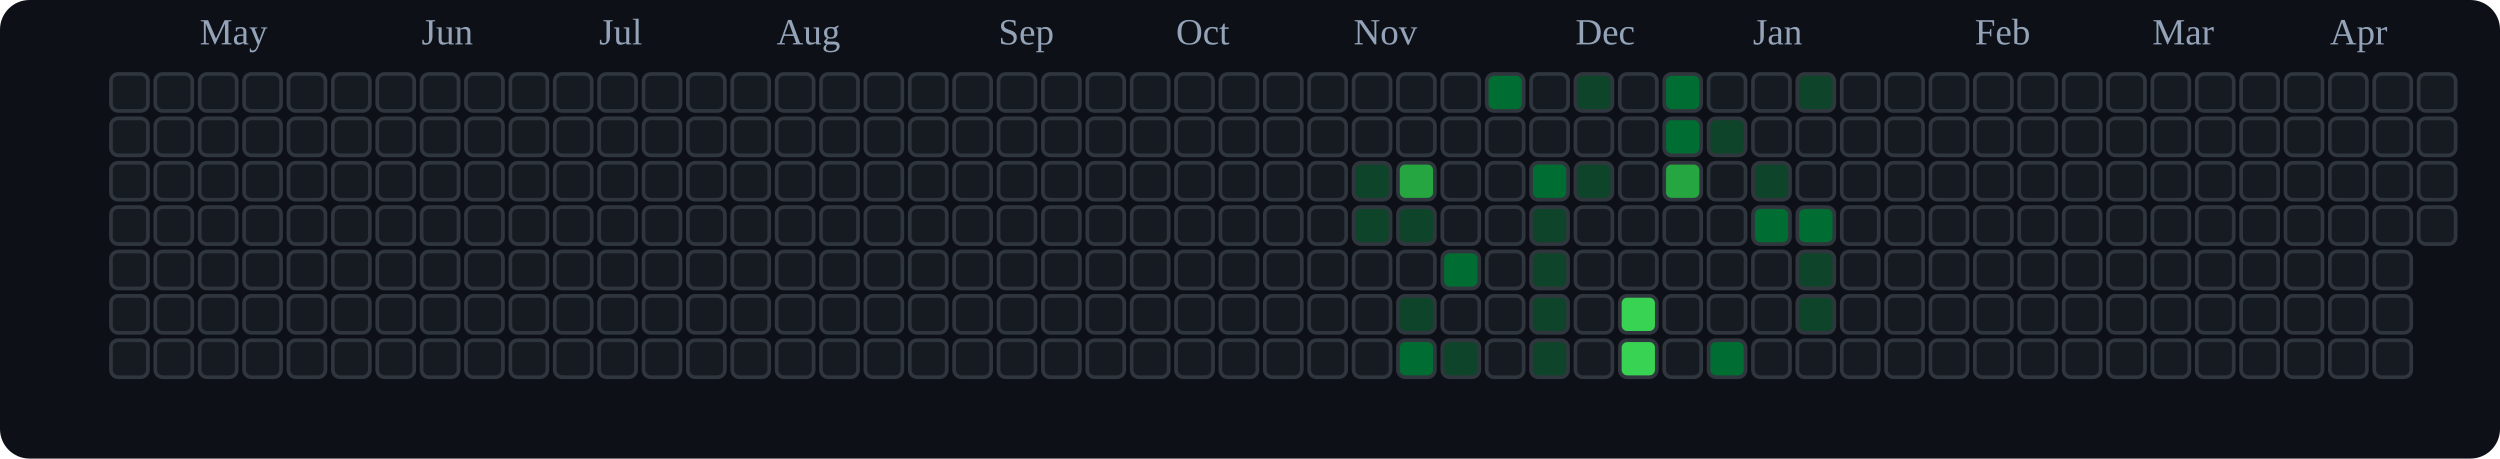
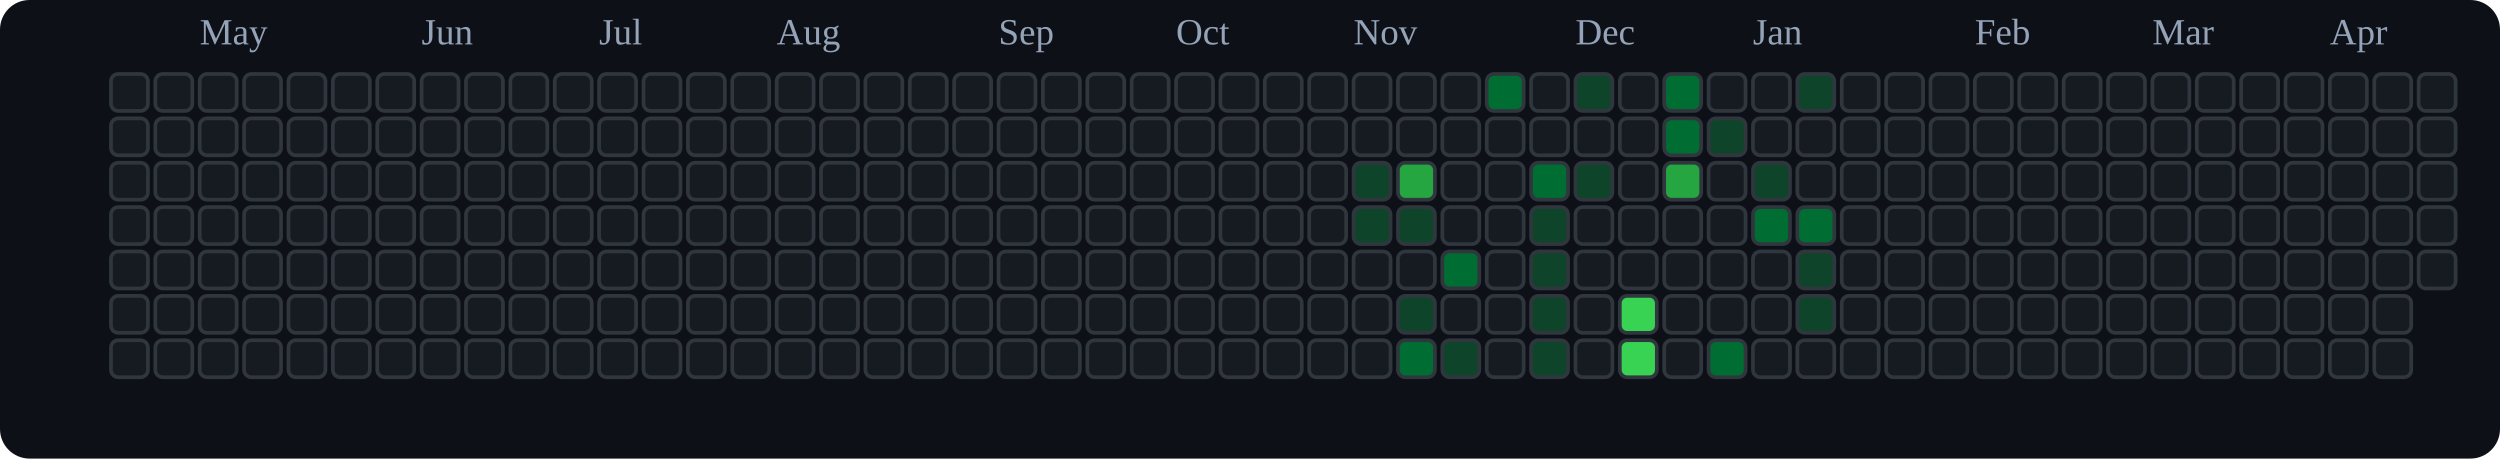
<svg xmlns="http://www.w3.org/2000/svg" viewBox="0 0 676 124" role="img" aria-label="tranhohoangvu Contributions (Dark)">
  <rect x="0" y="0" width="676" height="124" fill="#0d1117" rx="8" ry="8" />
  <text x="54" y="12" font-size="10" fill="#94a3b8">May</text>
  <text x="114" y="12" font-size="10" fill="#94a3b8">Jun</text>
  <text x="162" y="12" font-size="10" fill="#94a3b8">Jul</text>
  <text x="210" y="12" font-size="10" fill="#94a3b8">Aug</text>
  <text x="270" y="12" font-size="10" fill="#94a3b8">Sep</text>
  <text x="318" y="12" font-size="10" fill="#94a3b8">Oct</text>
  <text x="366" y="12" font-size="10" fill="#94a3b8">Nov</text>
  <text x="426" y="12" font-size="10" fill="#94a3b8">Dec</text>
  <text x="474" y="12" font-size="10" fill="#94a3b8">Jan</text>
  <text x="534" y="12" font-size="10" fill="#94a3b8">Feb</text>
  <text x="582" y="12" font-size="10" fill="#94a3b8">Mar</text>
  <text x="630" y="12" font-size="10" fill="#94a3b8">Apr</text>
  <rect x="30" y="20" width="10" height="10" rx="2" ry="2" fill="#161b22" stroke="#30363d" stroke-width="1" />
  <rect x="30" y="32" width="10" height="10" rx="2" ry="2" fill="#161b22" stroke="#30363d" stroke-width="1" />
  <rect x="30" y="44" width="10" height="10" rx="2" ry="2" fill="#161b22" stroke="#30363d" stroke-width="1" />
  <rect x="30" y="56" width="10" height="10" rx="2" ry="2" fill="#161b22" stroke="#30363d" stroke-width="1" />
  <rect x="30" y="68" width="10" height="10" rx="2" ry="2" fill="#161b22" stroke="#30363d" stroke-width="1" />
  <rect x="30" y="80" width="10" height="10" rx="2" ry="2" fill="#161b22" stroke="#30363d" stroke-width="1" />
  <rect x="30" y="92" width="10" height="10" rx="2" ry="2" fill="#161b22" stroke="#30363d" stroke-width="1" />
  <rect x="42" y="20" width="10" height="10" rx="2" ry="2" fill="#161b22" stroke="#30363d" stroke-width="1" />
  <rect x="42" y="32" width="10" height="10" rx="2" ry="2" fill="#161b22" stroke="#30363d" stroke-width="1" />
  <rect x="42" y="44" width="10" height="10" rx="2" ry="2" fill="#161b22" stroke="#30363d" stroke-width="1" />
  <rect x="42" y="56" width="10" height="10" rx="2" ry="2" fill="#161b22" stroke="#30363d" stroke-width="1" />
  <rect x="42" y="68" width="10" height="10" rx="2" ry="2" fill="#161b22" stroke="#30363d" stroke-width="1" />
  <rect x="42" y="80" width="10" height="10" rx="2" ry="2" fill="#161b22" stroke="#30363d" stroke-width="1" />
  <rect x="42" y="92" width="10" height="10" rx="2" ry="2" fill="#161b22" stroke="#30363d" stroke-width="1" />
  <rect x="54" y="20" width="10" height="10" rx="2" ry="2" fill="#161b22" stroke="#30363d" stroke-width="1" />
  <rect x="54" y="32" width="10" height="10" rx="2" ry="2" fill="#161b22" stroke="#30363d" stroke-width="1" />
  <rect x="54" y="44" width="10" height="10" rx="2" ry="2" fill="#161b22" stroke="#30363d" stroke-width="1" />
  <rect x="54" y="56" width="10" height="10" rx="2" ry="2" fill="#161b22" stroke="#30363d" stroke-width="1" />
  <rect x="54" y="68" width="10" height="10" rx="2" ry="2" fill="#161b22" stroke="#30363d" stroke-width="1" />
  <rect x="54" y="80" width="10" height="10" rx="2" ry="2" fill="#161b22" stroke="#30363d" stroke-width="1" />
  <rect x="54" y="92" width="10" height="10" rx="2" ry="2" fill="#161b22" stroke="#30363d" stroke-width="1" />
  <rect x="66" y="20" width="10" height="10" rx="2" ry="2" fill="#161b22" stroke="#30363d" stroke-width="1" />
  <rect x="66" y="32" width="10" height="10" rx="2" ry="2" fill="#161b22" stroke="#30363d" stroke-width="1" />
  <rect x="66" y="44" width="10" height="10" rx="2" ry="2" fill="#161b22" stroke="#30363d" stroke-width="1" />
  <rect x="66" y="56" width="10" height="10" rx="2" ry="2" fill="#161b22" stroke="#30363d" stroke-width="1" />
  <rect x="66" y="68" width="10" height="10" rx="2" ry="2" fill="#161b22" stroke="#30363d" stroke-width="1" />
  <rect x="66" y="80" width="10" height="10" rx="2" ry="2" fill="#161b22" stroke="#30363d" stroke-width="1" />
  <rect x="66" y="92" width="10" height="10" rx="2" ry="2" fill="#161b22" stroke="#30363d" stroke-width="1" />
  <rect x="78" y="20" width="10" height="10" rx="2" ry="2" fill="#161b22" stroke="#30363d" stroke-width="1" />
  <rect x="78" y="32" width="10" height="10" rx="2" ry="2" fill="#161b22" stroke="#30363d" stroke-width="1" />
  <rect x="78" y="44" width="10" height="10" rx="2" ry="2" fill="#161b22" stroke="#30363d" stroke-width="1" />
  <rect x="78" y="56" width="10" height="10" rx="2" ry="2" fill="#161b22" stroke="#30363d" stroke-width="1" />
  <rect x="78" y="68" width="10" height="10" rx="2" ry="2" fill="#161b22" stroke="#30363d" stroke-width="1" />
  <rect x="78" y="80" width="10" height="10" rx="2" ry="2" fill="#161b22" stroke="#30363d" stroke-width="1" />
  <rect x="78" y="92" width="10" height="10" rx="2" ry="2" fill="#161b22" stroke="#30363d" stroke-width="1" />
  <rect x="90" y="20" width="10" height="10" rx="2" ry="2" fill="#161b22" stroke="#30363d" stroke-width="1" />
  <rect x="90" y="32" width="10" height="10" rx="2" ry="2" fill="#161b22" stroke="#30363d" stroke-width="1" />
  <rect x="90" y="44" width="10" height="10" rx="2" ry="2" fill="#161b22" stroke="#30363d" stroke-width="1" />
  <rect x="90" y="56" width="10" height="10" rx="2" ry="2" fill="#161b22" stroke="#30363d" stroke-width="1" />
  <rect x="90" y="68" width="10" height="10" rx="2" ry="2" fill="#161b22" stroke="#30363d" stroke-width="1" />
  <rect x="90" y="80" width="10" height="10" rx="2" ry="2" fill="#161b22" stroke="#30363d" stroke-width="1" />
  <rect x="90" y="92" width="10" height="10" rx="2" ry="2" fill="#161b22" stroke="#30363d" stroke-width="1" />
  <rect x="102" y="20" width="10" height="10" rx="2" ry="2" fill="#161b22" stroke="#30363d" stroke-width="1" />
  <rect x="102" y="32" width="10" height="10" rx="2" ry="2" fill="#161b22" stroke="#30363d" stroke-width="1" />
  <rect x="102" y="44" width="10" height="10" rx="2" ry="2" fill="#161b22" stroke="#30363d" stroke-width="1" />
  <rect x="102" y="56" width="10" height="10" rx="2" ry="2" fill="#161b22" stroke="#30363d" stroke-width="1" />
  <rect x="102" y="68" width="10" height="10" rx="2" ry="2" fill="#161b22" stroke="#30363d" stroke-width="1" />
  <rect x="102" y="80" width="10" height="10" rx="2" ry="2" fill="#161b22" stroke="#30363d" stroke-width="1" />
  <rect x="102" y="92" width="10" height="10" rx="2" ry="2" fill="#161b22" stroke="#30363d" stroke-width="1" />
  <rect x="114" y="20" width="10" height="10" rx="2" ry="2" fill="#161b22" stroke="#30363d" stroke-width="1" />
  <rect x="114" y="32" width="10" height="10" rx="2" ry="2" fill="#161b22" stroke="#30363d" stroke-width="1" />
  <rect x="114" y="44" width="10" height="10" rx="2" ry="2" fill="#161b22" stroke="#30363d" stroke-width="1" />
  <rect x="114" y="56" width="10" height="10" rx="2" ry="2" fill="#161b22" stroke="#30363d" stroke-width="1" />
  <rect x="114" y="68" width="10" height="10" rx="2" ry="2" fill="#161b22" stroke="#30363d" stroke-width="1" />
  <rect x="114" y="80" width="10" height="10" rx="2" ry="2" fill="#161b22" stroke="#30363d" stroke-width="1" />
  <rect x="114" y="92" width="10" height="10" rx="2" ry="2" fill="#161b22" stroke="#30363d" stroke-width="1" />
  <rect x="126" y="20" width="10" height="10" rx="2" ry="2" fill="#161b22" stroke="#30363d" stroke-width="1" />
  <rect x="126" y="32" width="10" height="10" rx="2" ry="2" fill="#161b22" stroke="#30363d" stroke-width="1" />
  <rect x="126" y="44" width="10" height="10" rx="2" ry="2" fill="#161b22" stroke="#30363d" stroke-width="1" />
  <rect x="126" y="56" width="10" height="10" rx="2" ry="2" fill="#161b22" stroke="#30363d" stroke-width="1" />
  <rect x="126" y="68" width="10" height="10" rx="2" ry="2" fill="#161b22" stroke="#30363d" stroke-width="1" />
  <rect x="126" y="80" width="10" height="10" rx="2" ry="2" fill="#161b22" stroke="#30363d" stroke-width="1" />
  <rect x="126" y="92" width="10" height="10" rx="2" ry="2" fill="#161b22" stroke="#30363d" stroke-width="1" />
  <rect x="138" y="20" width="10" height="10" rx="2" ry="2" fill="#161b22" stroke="#30363d" stroke-width="1" />
  <rect x="138" y="32" width="10" height="10" rx="2" ry="2" fill="#161b22" stroke="#30363d" stroke-width="1" />
  <rect x="138" y="44" width="10" height="10" rx="2" ry="2" fill="#161b22" stroke="#30363d" stroke-width="1" />
  <rect x="138" y="56" width="10" height="10" rx="2" ry="2" fill="#161b22" stroke="#30363d" stroke-width="1" />
  <rect x="138" y="68" width="10" height="10" rx="2" ry="2" fill="#161b22" stroke="#30363d" stroke-width="1" />
  <rect x="138" y="80" width="10" height="10" rx="2" ry="2" fill="#161b22" stroke="#30363d" stroke-width="1" />
  <rect x="138" y="92" width="10" height="10" rx="2" ry="2" fill="#161b22" stroke="#30363d" stroke-width="1" />
  <rect x="150" y="20" width="10" height="10" rx="2" ry="2" fill="#161b22" stroke="#30363d" stroke-width="1" />
  <rect x="150" y="32" width="10" height="10" rx="2" ry="2" fill="#161b22" stroke="#30363d" stroke-width="1" />
  <rect x="150" y="44" width="10" height="10" rx="2" ry="2" fill="#161b22" stroke="#30363d" stroke-width="1" />
  <rect x="150" y="56" width="10" height="10" rx="2" ry="2" fill="#161b22" stroke="#30363d" stroke-width="1" />
  <rect x="150" y="68" width="10" height="10" rx="2" ry="2" fill="#161b22" stroke="#30363d" stroke-width="1" />
  <rect x="150" y="80" width="10" height="10" rx="2" ry="2" fill="#161b22" stroke="#30363d" stroke-width="1" />
  <rect x="150" y="92" width="10" height="10" rx="2" ry="2" fill="#161b22" stroke="#30363d" stroke-width="1" />
  <rect x="162" y="20" width="10" height="10" rx="2" ry="2" fill="#161b22" stroke="#30363d" stroke-width="1" />
  <rect x="162" y="32" width="10" height="10" rx="2" ry="2" fill="#161b22" stroke="#30363d" stroke-width="1" />
  <rect x="162" y="44" width="10" height="10" rx="2" ry="2" fill="#161b22" stroke="#30363d" stroke-width="1" />
  <rect x="162" y="56" width="10" height="10" rx="2" ry="2" fill="#161b22" stroke="#30363d" stroke-width="1" />
  <rect x="162" y="68" width="10" height="10" rx="2" ry="2" fill="#161b22" stroke="#30363d" stroke-width="1" />
  <rect x="162" y="80" width="10" height="10" rx="2" ry="2" fill="#161b22" stroke="#30363d" stroke-width="1" />
  <rect x="162" y="92" width="10" height="10" rx="2" ry="2" fill="#161b22" stroke="#30363d" stroke-width="1" />
  <rect x="174" y="20" width="10" height="10" rx="2" ry="2" fill="#161b22" stroke="#30363d" stroke-width="1" />
  <rect x="174" y="32" width="10" height="10" rx="2" ry="2" fill="#161b22" stroke="#30363d" stroke-width="1" />
  <rect x="174" y="44" width="10" height="10" rx="2" ry="2" fill="#161b22" stroke="#30363d" stroke-width="1" />
  <rect x="174" y="56" width="10" height="10" rx="2" ry="2" fill="#161b22" stroke="#30363d" stroke-width="1" />
  <rect x="174" y="68" width="10" height="10" rx="2" ry="2" fill="#161b22" stroke="#30363d" stroke-width="1" />
  <rect x="174" y="80" width="10" height="10" rx="2" ry="2" fill="#161b22" stroke="#30363d" stroke-width="1" />
  <rect x="174" y="92" width="10" height="10" rx="2" ry="2" fill="#161b22" stroke="#30363d" stroke-width="1" />
  <rect x="186" y="20" width="10" height="10" rx="2" ry="2" fill="#161b22" stroke="#30363d" stroke-width="1" />
  <rect x="186" y="32" width="10" height="10" rx="2" ry="2" fill="#161b22" stroke="#30363d" stroke-width="1" />
  <rect x="186" y="44" width="10" height="10" rx="2" ry="2" fill="#161b22" stroke="#30363d" stroke-width="1" />
  <rect x="186" y="56" width="10" height="10" rx="2" ry="2" fill="#161b22" stroke="#30363d" stroke-width="1" />
  <rect x="186" y="68" width="10" height="10" rx="2" ry="2" fill="#161b22" stroke="#30363d" stroke-width="1" />
  <rect x="186" y="80" width="10" height="10" rx="2" ry="2" fill="#161b22" stroke="#30363d" stroke-width="1" />
  <rect x="186" y="92" width="10" height="10" rx="2" ry="2" fill="#161b22" stroke="#30363d" stroke-width="1" />
  <rect x="198" y="20" width="10" height="10" rx="2" ry="2" fill="#161b22" stroke="#30363d" stroke-width="1" />
  <rect x="198" y="32" width="10" height="10" rx="2" ry="2" fill="#161b22" stroke="#30363d" stroke-width="1" />
  <rect x="198" y="44" width="10" height="10" rx="2" ry="2" fill="#161b22" stroke="#30363d" stroke-width="1" />
  <rect x="198" y="56" width="10" height="10" rx="2" ry="2" fill="#161b22" stroke="#30363d" stroke-width="1" />
  <rect x="198" y="68" width="10" height="10" rx="2" ry="2" fill="#161b22" stroke="#30363d" stroke-width="1" />
  <rect x="198" y="80" width="10" height="10" rx="2" ry="2" fill="#161b22" stroke="#30363d" stroke-width="1" />
  <rect x="198" y="92" width="10" height="10" rx="2" ry="2" fill="#161b22" stroke="#30363d" stroke-width="1" />
  <rect x="210" y="20" width="10" height="10" rx="2" ry="2" fill="#161b22" stroke="#30363d" stroke-width="1" />
  <rect x="210" y="32" width="10" height="10" rx="2" ry="2" fill="#161b22" stroke="#30363d" stroke-width="1" />
  <rect x="210" y="44" width="10" height="10" rx="2" ry="2" fill="#161b22" stroke="#30363d" stroke-width="1" />
  <rect x="210" y="56" width="10" height="10" rx="2" ry="2" fill="#161b22" stroke="#30363d" stroke-width="1" />
  <rect x="210" y="68" width="10" height="10" rx="2" ry="2" fill="#161b22" stroke="#30363d" stroke-width="1" />
  <rect x="210" y="80" width="10" height="10" rx="2" ry="2" fill="#161b22" stroke="#30363d" stroke-width="1" />
  <rect x="210" y="92" width="10" height="10" rx="2" ry="2" fill="#161b22" stroke="#30363d" stroke-width="1" />
  <rect x="222" y="20" width="10" height="10" rx="2" ry="2" fill="#161b22" stroke="#30363d" stroke-width="1" />
  <rect x="222" y="32" width="10" height="10" rx="2" ry="2" fill="#161b22" stroke="#30363d" stroke-width="1" />
  <rect x="222" y="44" width="10" height="10" rx="2" ry="2" fill="#161b22" stroke="#30363d" stroke-width="1" />
  <rect x="222" y="56" width="10" height="10" rx="2" ry="2" fill="#161b22" stroke="#30363d" stroke-width="1" />
  <rect x="222" y="68" width="10" height="10" rx="2" ry="2" fill="#161b22" stroke="#30363d" stroke-width="1" />
  <rect x="222" y="80" width="10" height="10" rx="2" ry="2" fill="#161b22" stroke="#30363d" stroke-width="1" />
  <rect x="222" y="92" width="10" height="10" rx="2" ry="2" fill="#161b22" stroke="#30363d" stroke-width="1" />
  <rect x="234" y="20" width="10" height="10" rx="2" ry="2" fill="#161b22" stroke="#30363d" stroke-width="1" />
  <rect x="234" y="32" width="10" height="10" rx="2" ry="2" fill="#161b22" stroke="#30363d" stroke-width="1" />
  <rect x="234" y="44" width="10" height="10" rx="2" ry="2" fill="#161b22" stroke="#30363d" stroke-width="1" />
  <rect x="234" y="56" width="10" height="10" rx="2" ry="2" fill="#161b22" stroke="#30363d" stroke-width="1" />
  <rect x="234" y="68" width="10" height="10" rx="2" ry="2" fill="#161b22" stroke="#30363d" stroke-width="1" />
  <rect x="234" y="80" width="10" height="10" rx="2" ry="2" fill="#161b22" stroke="#30363d" stroke-width="1" />
  <rect x="234" y="92" width="10" height="10" rx="2" ry="2" fill="#161b22" stroke="#30363d" stroke-width="1" />
  <rect x="246" y="20" width="10" height="10" rx="2" ry="2" fill="#161b22" stroke="#30363d" stroke-width="1" />
  <rect x="246" y="32" width="10" height="10" rx="2" ry="2" fill="#161b22" stroke="#30363d" stroke-width="1" />
  <rect x="246" y="44" width="10" height="10" rx="2" ry="2" fill="#161b22" stroke="#30363d" stroke-width="1" />
  <rect x="246" y="56" width="10" height="10" rx="2" ry="2" fill="#161b22" stroke="#30363d" stroke-width="1" />
  <rect x="246" y="68" width="10" height="10" rx="2" ry="2" fill="#161b22" stroke="#30363d" stroke-width="1" />
  <rect x="246" y="80" width="10" height="10" rx="2" ry="2" fill="#161b22" stroke="#30363d" stroke-width="1" />
  <rect x="246" y="92" width="10" height="10" rx="2" ry="2" fill="#161b22" stroke="#30363d" stroke-width="1" />
  <rect x="258" y="20" width="10" height="10" rx="2" ry="2" fill="#161b22" stroke="#30363d" stroke-width="1" />
  <rect x="258" y="32" width="10" height="10" rx="2" ry="2" fill="#161b22" stroke="#30363d" stroke-width="1" />
  <rect x="258" y="44" width="10" height="10" rx="2" ry="2" fill="#161b22" stroke="#30363d" stroke-width="1" />
  <rect x="258" y="56" width="10" height="10" rx="2" ry="2" fill="#161b22" stroke="#30363d" stroke-width="1" />
  <rect x="258" y="68" width="10" height="10" rx="2" ry="2" fill="#161b22" stroke="#30363d" stroke-width="1" />
  <rect x="258" y="80" width="10" height="10" rx="2" ry="2" fill="#161b22" stroke="#30363d" stroke-width="1" />
  <rect x="258" y="92" width="10" height="10" rx="2" ry="2" fill="#161b22" stroke="#30363d" stroke-width="1" />
  <rect x="270" y="20" width="10" height="10" rx="2" ry="2" fill="#161b22" stroke="#30363d" stroke-width="1" />
  <rect x="270" y="32" width="10" height="10" rx="2" ry="2" fill="#161b22" stroke="#30363d" stroke-width="1" />
  <rect x="270" y="44" width="10" height="10" rx="2" ry="2" fill="#161b22" stroke="#30363d" stroke-width="1" />
  <rect x="270" y="56" width="10" height="10" rx="2" ry="2" fill="#161b22" stroke="#30363d" stroke-width="1" />
  <rect x="270" y="68" width="10" height="10" rx="2" ry="2" fill="#161b22" stroke="#30363d" stroke-width="1" />
  <rect x="270" y="80" width="10" height="10" rx="2" ry="2" fill="#161b22" stroke="#30363d" stroke-width="1" />
  <rect x="270" y="92" width="10" height="10" rx="2" ry="2" fill="#161b22" stroke="#30363d" stroke-width="1" />
  <rect x="282" y="20" width="10" height="10" rx="2" ry="2" fill="#161b22" stroke="#30363d" stroke-width="1" />
  <rect x="282" y="32" width="10" height="10" rx="2" ry="2" fill="#161b22" stroke="#30363d" stroke-width="1" />
  <rect x="282" y="44" width="10" height="10" rx="2" ry="2" fill="#161b22" stroke="#30363d" stroke-width="1" />
  <rect x="282" y="56" width="10" height="10" rx="2" ry="2" fill="#161b22" stroke="#30363d" stroke-width="1" />
  <rect x="282" y="68" width="10" height="10" rx="2" ry="2" fill="#161b22" stroke="#30363d" stroke-width="1" />
  <rect x="282" y="80" width="10" height="10" rx="2" ry="2" fill="#161b22" stroke="#30363d" stroke-width="1" />
  <rect x="282" y="92" width="10" height="10" rx="2" ry="2" fill="#161b22" stroke="#30363d" stroke-width="1" />
  <rect x="294" y="20" width="10" height="10" rx="2" ry="2" fill="#161b22" stroke="#30363d" stroke-width="1" />
  <rect x="294" y="32" width="10" height="10" rx="2" ry="2" fill="#161b22" stroke="#30363d" stroke-width="1" />
  <rect x="294" y="44" width="10" height="10" rx="2" ry="2" fill="#161b22" stroke="#30363d" stroke-width="1" />
  <rect x="294" y="56" width="10" height="10" rx="2" ry="2" fill="#161b22" stroke="#30363d" stroke-width="1" />
  <rect x="294" y="68" width="10" height="10" rx="2" ry="2" fill="#161b22" stroke="#30363d" stroke-width="1" />
  <rect x="294" y="80" width="10" height="10" rx="2" ry="2" fill="#161b22" stroke="#30363d" stroke-width="1" />
  <rect x="294" y="92" width="10" height="10" rx="2" ry="2" fill="#161b22" stroke="#30363d" stroke-width="1" />
  <rect x="306" y="20" width="10" height="10" rx="2" ry="2" fill="#161b22" stroke="#30363d" stroke-width="1" />
  <rect x="306" y="32" width="10" height="10" rx="2" ry="2" fill="#161b22" stroke="#30363d" stroke-width="1" />
  <rect x="306" y="44" width="10" height="10" rx="2" ry="2" fill="#161b22" stroke="#30363d" stroke-width="1" />
  <rect x="306" y="56" width="10" height="10" rx="2" ry="2" fill="#161b22" stroke="#30363d" stroke-width="1" />
  <rect x="306" y="68" width="10" height="10" rx="2" ry="2" fill="#161b22" stroke="#30363d" stroke-width="1" />
  <rect x="306" y="80" width="10" height="10" rx="2" ry="2" fill="#161b22" stroke="#30363d" stroke-width="1" />
  <rect x="306" y="92" width="10" height="10" rx="2" ry="2" fill="#161b22" stroke="#30363d" stroke-width="1" />
  <rect x="318" y="20" width="10" height="10" rx="2" ry="2" fill="#161b22" stroke="#30363d" stroke-width="1" />
  <rect x="318" y="32" width="10" height="10" rx="2" ry="2" fill="#161b22" stroke="#30363d" stroke-width="1" />
  <rect x="318" y="44" width="10" height="10" rx="2" ry="2" fill="#161b22" stroke="#30363d" stroke-width="1" />
  <rect x="318" y="56" width="10" height="10" rx="2" ry="2" fill="#161b22" stroke="#30363d" stroke-width="1" />
  <rect x="318" y="68" width="10" height="10" rx="2" ry="2" fill="#161b22" stroke="#30363d" stroke-width="1" />
  <rect x="318" y="80" width="10" height="10" rx="2" ry="2" fill="#161b22" stroke="#30363d" stroke-width="1" />
  <rect x="318" y="92" width="10" height="10" rx="2" ry="2" fill="#161b22" stroke="#30363d" stroke-width="1" />
  <rect x="330" y="20" width="10" height="10" rx="2" ry="2" fill="#161b22" stroke="#30363d" stroke-width="1" />
  <rect x="330" y="32" width="10" height="10" rx="2" ry="2" fill="#161b22" stroke="#30363d" stroke-width="1" />
  <rect x="330" y="44" width="10" height="10" rx="2" ry="2" fill="#161b22" stroke="#30363d" stroke-width="1" />
  <rect x="330" y="56" width="10" height="10" rx="2" ry="2" fill="#161b22" stroke="#30363d" stroke-width="1" />
  <rect x="330" y="68" width="10" height="10" rx="2" ry="2" fill="#161b22" stroke="#30363d" stroke-width="1" />
  <rect x="330" y="80" width="10" height="10" rx="2" ry="2" fill="#161b22" stroke="#30363d" stroke-width="1" />
  <rect x="330" y="92" width="10" height="10" rx="2" ry="2" fill="#161b22" stroke="#30363d" stroke-width="1" />
  <rect x="342" y="20" width="10" height="10" rx="2" ry="2" fill="#161b22" stroke="#30363d" stroke-width="1" />
  <rect x="342" y="32" width="10" height="10" rx="2" ry="2" fill="#161b22" stroke="#30363d" stroke-width="1" />
  <rect x="342" y="44" width="10" height="10" rx="2" ry="2" fill="#161b22" stroke="#30363d" stroke-width="1" />
  <rect x="342" y="56" width="10" height="10" rx="2" ry="2" fill="#161b22" stroke="#30363d" stroke-width="1" />
  <rect x="342" y="68" width="10" height="10" rx="2" ry="2" fill="#161b22" stroke="#30363d" stroke-width="1" />
  <rect x="342" y="80" width="10" height="10" rx="2" ry="2" fill="#161b22" stroke="#30363d" stroke-width="1" />
  <rect x="342" y="92" width="10" height="10" rx="2" ry="2" fill="#161b22" stroke="#30363d" stroke-width="1" />
  <rect x="354" y="20" width="10" height="10" rx="2" ry="2" fill="#161b22" stroke="#30363d" stroke-width="1" />
  <rect x="354" y="32" width="10" height="10" rx="2" ry="2" fill="#161b22" stroke="#30363d" stroke-width="1" />
  <rect x="354" y="44" width="10" height="10" rx="2" ry="2" fill="#161b22" stroke="#30363d" stroke-width="1" />
  <rect x="354" y="56" width="10" height="10" rx="2" ry="2" fill="#161b22" stroke="#30363d" stroke-width="1" />
  <rect x="354" y="68" width="10" height="10" rx="2" ry="2" fill="#161b22" stroke="#30363d" stroke-width="1" />
  <rect x="354" y="80" width="10" height="10" rx="2" ry="2" fill="#161b22" stroke="#30363d" stroke-width="1" />
  <rect x="354" y="92" width="10" height="10" rx="2" ry="2" fill="#161b22" stroke="#30363d" stroke-width="1" />
  <rect x="366" y="20" width="10" height="10" rx="2" ry="2" fill="#161b22" stroke="#30363d" stroke-width="1" />
  <rect x="366" y="32" width="10" height="10" rx="2" ry="2" fill="#161b22" stroke="#30363d" stroke-width="1" />
  <rect x="366" y="44" width="10" height="10" rx="2" ry="2" fill="#0e4429" stroke="#30363d" stroke-width="1" />
  <rect x="366" y="56" width="10" height="10" rx="2" ry="2" fill="#0e4429" stroke="#30363d" stroke-width="1" />
  <rect x="366" y="68" width="10" height="10" rx="2" ry="2" fill="#161b22" stroke="#30363d" stroke-width="1" />
  <rect x="366" y="80" width="10" height="10" rx="2" ry="2" fill="#161b22" stroke="#30363d" stroke-width="1" />
  <rect x="366" y="92" width="10" height="10" rx="2" ry="2" fill="#161b22" stroke="#30363d" stroke-width="1" />
  <rect x="378" y="20" width="10" height="10" rx="2" ry="2" fill="#161b22" stroke="#30363d" stroke-width="1" />
  <rect x="378" y="32" width="10" height="10" rx="2" ry="2" fill="#161b22" stroke="#30363d" stroke-width="1" />
  <rect x="378" y="44" width="10" height="10" rx="2" ry="2" fill="#26a641" stroke="#30363d" stroke-width="1" />
  <rect x="378" y="56" width="10" height="10" rx="2" ry="2" fill="#0e4429" stroke="#30363d" stroke-width="1" />
  <rect x="378" y="68" width="10" height="10" rx="2" ry="2" fill="#161b22" stroke="#30363d" stroke-width="1" />
  <rect x="378" y="80" width="10" height="10" rx="2" ry="2" fill="#0e4429" stroke="#30363d" stroke-width="1" />
  <rect x="378" y="92" width="10" height="10" rx="2" ry="2" fill="#006d32" stroke="#30363d" stroke-width="1" />
  <rect x="390" y="20" width="10" height="10" rx="2" ry="2" fill="#161b22" stroke="#30363d" stroke-width="1" />
  <rect x="390" y="32" width="10" height="10" rx="2" ry="2" fill="#161b22" stroke="#30363d" stroke-width="1" />
  <rect x="390" y="44" width="10" height="10" rx="2" ry="2" fill="#161b22" stroke="#30363d" stroke-width="1" />
  <rect x="390" y="56" width="10" height="10" rx="2" ry="2" fill="#161b22" stroke="#30363d" stroke-width="1" />
  <rect x="390" y="68" width="10" height="10" rx="2" ry="2" fill="#006d32" stroke="#30363d" stroke-width="1" />
  <rect x="390" y="80" width="10" height="10" rx="2" ry="2" fill="#161b22" stroke="#30363d" stroke-width="1" />
  <rect x="390" y="92" width="10" height="10" rx="2" ry="2" fill="#0e4429" stroke="#30363d" stroke-width="1" />
  <rect x="402" y="20" width="10" height="10" rx="2" ry="2" fill="#006d32" stroke="#30363d" stroke-width="1" />
  <rect x="402" y="32" width="10" height="10" rx="2" ry="2" fill="#161b22" stroke="#30363d" stroke-width="1" />
  <rect x="402" y="44" width="10" height="10" rx="2" ry="2" fill="#161b22" stroke="#30363d" stroke-width="1" />
  <rect x="402" y="56" width="10" height="10" rx="2" ry="2" fill="#161b22" stroke="#30363d" stroke-width="1" />
  <rect x="402" y="68" width="10" height="10" rx="2" ry="2" fill="#161b22" stroke="#30363d" stroke-width="1" />
  <rect x="402" y="80" width="10" height="10" rx="2" ry="2" fill="#161b22" stroke="#30363d" stroke-width="1" />
  <rect x="402" y="92" width="10" height="10" rx="2" ry="2" fill="#161b22" stroke="#30363d" stroke-width="1" />
  <rect x="414" y="20" width="10" height="10" rx="2" ry="2" fill="#161b22" stroke="#30363d" stroke-width="1" />
  <rect x="414" y="32" width="10" height="10" rx="2" ry="2" fill="#161b22" stroke="#30363d" stroke-width="1" />
  <rect x="414" y="44" width="10" height="10" rx="2" ry="2" fill="#006d32" stroke="#30363d" stroke-width="1" />
  <rect x="414" y="56" width="10" height="10" rx="2" ry="2" fill="#0e4429" stroke="#30363d" stroke-width="1" />
  <rect x="414" y="68" width="10" height="10" rx="2" ry="2" fill="#0e4429" stroke="#30363d" stroke-width="1" />
  <rect x="414" y="80" width="10" height="10" rx="2" ry="2" fill="#0e4429" stroke="#30363d" stroke-width="1" />
  <rect x="414" y="92" width="10" height="10" rx="2" ry="2" fill="#0e4429" stroke="#30363d" stroke-width="1" />
  <rect x="426" y="20" width="10" height="10" rx="2" ry="2" fill="#0e4429" stroke="#30363d" stroke-width="1" />
  <rect x="426" y="32" width="10" height="10" rx="2" ry="2" fill="#161b22" stroke="#30363d" stroke-width="1" />
  <rect x="426" y="44" width="10" height="10" rx="2" ry="2" fill="#0e4429" stroke="#30363d" stroke-width="1" />
  <rect x="426" y="56" width="10" height="10" rx="2" ry="2" fill="#161b22" stroke="#30363d" stroke-width="1" />
  <rect x="426" y="68" width="10" height="10" rx="2" ry="2" fill="#161b22" stroke="#30363d" stroke-width="1" />
  <rect x="426" y="80" width="10" height="10" rx="2" ry="2" fill="#161b22" stroke="#30363d" stroke-width="1" />
  <rect x="426" y="92" width="10" height="10" rx="2" ry="2" fill="#161b22" stroke="#30363d" stroke-width="1" />
  <rect x="438" y="20" width="10" height="10" rx="2" ry="2" fill="#161b22" stroke="#30363d" stroke-width="1" />
  <rect x="438" y="32" width="10" height="10" rx="2" ry="2" fill="#161b22" stroke="#30363d" stroke-width="1" />
  <rect x="438" y="44" width="10" height="10" rx="2" ry="2" fill="#161b22" stroke="#30363d" stroke-width="1" />
  <rect x="438" y="56" width="10" height="10" rx="2" ry="2" fill="#161b22" stroke="#30363d" stroke-width="1" />
  <rect x="438" y="68" width="10" height="10" rx="2" ry="2" fill="#161b22" stroke="#30363d" stroke-width="1" />
  <rect x="438" y="80" width="10" height="10" rx="2" ry="2" fill="#39d353" stroke="#30363d" stroke-width="1" />
  <rect x="438" y="92" width="10" height="10" rx="2" ry="2" fill="#39d353" stroke="#30363d" stroke-width="1" />
  <rect x="450" y="20" width="10" height="10" rx="2" ry="2" fill="#006d32" stroke="#30363d" stroke-width="1" />
  <rect x="450" y="32" width="10" height="10" rx="2" ry="2" fill="#006d32" stroke="#30363d" stroke-width="1" />
  <rect x="450" y="44" width="10" height="10" rx="2" ry="2" fill="#26a641" stroke="#30363d" stroke-width="1" />
  <rect x="450" y="56" width="10" height="10" rx="2" ry="2" fill="#161b22" stroke="#30363d" stroke-width="1" />
  <rect x="450" y="68" width="10" height="10" rx="2" ry="2" fill="#161b22" stroke="#30363d" stroke-width="1" />
  <rect x="450" y="80" width="10" height="10" rx="2" ry="2" fill="#161b22" stroke="#30363d" stroke-width="1" />
  <rect x="450" y="92" width="10" height="10" rx="2" ry="2" fill="#161b22" stroke="#30363d" stroke-width="1" />
  <rect x="462" y="20" width="10" height="10" rx="2" ry="2" fill="#161b22" stroke="#30363d" stroke-width="1" />
  <rect x="462" y="32" width="10" height="10" rx="2" ry="2" fill="#0e4429" stroke="#30363d" stroke-width="1" />
  <rect x="462" y="44" width="10" height="10" rx="2" ry="2" fill="#161b22" stroke="#30363d" stroke-width="1" />
  <rect x="462" y="56" width="10" height="10" rx="2" ry="2" fill="#161b22" stroke="#30363d" stroke-width="1" />
  <rect x="462" y="68" width="10" height="10" rx="2" ry="2" fill="#161b22" stroke="#30363d" stroke-width="1" />
  <rect x="462" y="80" width="10" height="10" rx="2" ry="2" fill="#161b22" stroke="#30363d" stroke-width="1" />
  <rect x="462" y="92" width="10" height="10" rx="2" ry="2" fill="#006d32" stroke="#30363d" stroke-width="1" />
  <rect x="474" y="20" width="10" height="10" rx="2" ry="2" fill="#161b22" stroke="#30363d" stroke-width="1" />
  <rect x="474" y="32" width="10" height="10" rx="2" ry="2" fill="#161b22" stroke="#30363d" stroke-width="1" />
  <rect x="474" y="44" width="10" height="10" rx="2" ry="2" fill="#0e4429" stroke="#30363d" stroke-width="1" />
  <rect x="474" y="56" width="10" height="10" rx="2" ry="2" fill="#006d32" stroke="#30363d" stroke-width="1" />
  <rect x="474" y="68" width="10" height="10" rx="2" ry="2" fill="#161b22" stroke="#30363d" stroke-width="1" />
  <rect x="474" y="80" width="10" height="10" rx="2" ry="2" fill="#161b22" stroke="#30363d" stroke-width="1" />
  <rect x="474" y="92" width="10" height="10" rx="2" ry="2" fill="#161b22" stroke="#30363d" stroke-width="1" />
  <rect x="486" y="20" width="10" height="10" rx="2" ry="2" fill="#0e4429" stroke="#30363d" stroke-width="1" />
  <rect x="486" y="32" width="10" height="10" rx="2" ry="2" fill="#161b22" stroke="#30363d" stroke-width="1" />
  <rect x="486" y="44" width="10" height="10" rx="2" ry="2" fill="#161b22" stroke="#30363d" stroke-width="1" />
  <rect x="486" y="56" width="10" height="10" rx="2" ry="2" fill="#006d32" stroke="#30363d" stroke-width="1" />
  <rect x="486" y="68" width="10" height="10" rx="2" ry="2" fill="#0e4429" stroke="#30363d" stroke-width="1" />
  <rect x="486" y="80" width="10" height="10" rx="2" ry="2" fill="#0e4429" stroke="#30363d" stroke-width="1" />
  <rect x="486" y="92" width="10" height="10" rx="2" ry="2" fill="#161b22" stroke="#30363d" stroke-width="1" />
  <rect x="498" y="20" width="10" height="10" rx="2" ry="2" fill="#161b22" stroke="#30363d" stroke-width="1" />
  <rect x="498" y="32" width="10" height="10" rx="2" ry="2" fill="#161b22" stroke="#30363d" stroke-width="1" />
  <rect x="498" y="44" width="10" height="10" rx="2" ry="2" fill="#161b22" stroke="#30363d" stroke-width="1" />
  <rect x="498" y="56" width="10" height="10" rx="2" ry="2" fill="#161b22" stroke="#30363d" stroke-width="1" />
  <rect x="498" y="68" width="10" height="10" rx="2" ry="2" fill="#161b22" stroke="#30363d" stroke-width="1" />
  <rect x="498" y="80" width="10" height="10" rx="2" ry="2" fill="#161b22" stroke="#30363d" stroke-width="1" />
  <rect x="498" y="92" width="10" height="10" rx="2" ry="2" fill="#161b22" stroke="#30363d" stroke-width="1" />
  <rect x="510" y="20" width="10" height="10" rx="2" ry="2" fill="#161b22" stroke="#30363d" stroke-width="1" />
  <rect x="510" y="32" width="10" height="10" rx="2" ry="2" fill="#161b22" stroke="#30363d" stroke-width="1" />
  <rect x="510" y="44" width="10" height="10" rx="2" ry="2" fill="#161b22" stroke="#30363d" stroke-width="1" />
  <rect x="510" y="56" width="10" height="10" rx="2" ry="2" fill="#161b22" stroke="#30363d" stroke-width="1" />
  <rect x="510" y="68" width="10" height="10" rx="2" ry="2" fill="#161b22" stroke="#30363d" stroke-width="1" />
  <rect x="510" y="80" width="10" height="10" rx="2" ry="2" fill="#161b22" stroke="#30363d" stroke-width="1" />
  <rect x="510" y="92" width="10" height="10" rx="2" ry="2" fill="#161b22" stroke="#30363d" stroke-width="1" />
  <rect x="522" y="20" width="10" height="10" rx="2" ry="2" fill="#161b22" stroke="#30363d" stroke-width="1" />
  <rect x="522" y="32" width="10" height="10" rx="2" ry="2" fill="#161b22" stroke="#30363d" stroke-width="1" />
  <rect x="522" y="44" width="10" height="10" rx="2" ry="2" fill="#161b22" stroke="#30363d" stroke-width="1" />
  <rect x="522" y="56" width="10" height="10" rx="2" ry="2" fill="#161b22" stroke="#30363d" stroke-width="1" />
  <rect x="522" y="68" width="10" height="10" rx="2" ry="2" fill="#161b22" stroke="#30363d" stroke-width="1" />
  <rect x="522" y="80" width="10" height="10" rx="2" ry="2" fill="#161b22" stroke="#30363d" stroke-width="1" />
  <rect x="522" y="92" width="10" height="10" rx="2" ry="2" fill="#161b22" stroke="#30363d" stroke-width="1" />
  <rect x="534" y="20" width="10" height="10" rx="2" ry="2" fill="#161b22" stroke="#30363d" stroke-width="1" />
  <rect x="534" y="32" width="10" height="10" rx="2" ry="2" fill="#161b22" stroke="#30363d" stroke-width="1" />
  <rect x="534" y="44" width="10" height="10" rx="2" ry="2" fill="#161b22" stroke="#30363d" stroke-width="1" />
  <rect x="534" y="56" width="10" height="10" rx="2" ry="2" fill="#161b22" stroke="#30363d" stroke-width="1" />
  <rect x="534" y="68" width="10" height="10" rx="2" ry="2" fill="#161b22" stroke="#30363d" stroke-width="1" />
  <rect x="534" y="80" width="10" height="10" rx="2" ry="2" fill="#161b22" stroke="#30363d" stroke-width="1" />
  <rect x="534" y="92" width="10" height="10" rx="2" ry="2" fill="#161b22" stroke="#30363d" stroke-width="1" />
  <rect x="546" y="20" width="10" height="10" rx="2" ry="2" fill="#161b22" stroke="#30363d" stroke-width="1" />
  <rect x="546" y="32" width="10" height="10" rx="2" ry="2" fill="#161b22" stroke="#30363d" stroke-width="1" />
  <rect x="546" y="44" width="10" height="10" rx="2" ry="2" fill="#161b22" stroke="#30363d" stroke-width="1" />
  <rect x="546" y="56" width="10" height="10" rx="2" ry="2" fill="#161b22" stroke="#30363d" stroke-width="1" />
  <rect x="546" y="68" width="10" height="10" rx="2" ry="2" fill="#161b22" stroke="#30363d" stroke-width="1" />
  <rect x="546" y="80" width="10" height="10" rx="2" ry="2" fill="#161b22" stroke="#30363d" stroke-width="1" />
  <rect x="546" y="92" width="10" height="10" rx="2" ry="2" fill="#161b22" stroke="#30363d" stroke-width="1" />
  <rect x="558" y="20" width="10" height="10" rx="2" ry="2" fill="#161b22" stroke="#30363d" stroke-width="1" />
  <rect x="558" y="32" width="10" height="10" rx="2" ry="2" fill="#161b22" stroke="#30363d" stroke-width="1" />
  <rect x="558" y="44" width="10" height="10" rx="2" ry="2" fill="#161b22" stroke="#30363d" stroke-width="1" />
  <rect x="558" y="56" width="10" height="10" rx="2" ry="2" fill="#161b22" stroke="#30363d" stroke-width="1" />
  <rect x="558" y="68" width="10" height="10" rx="2" ry="2" fill="#161b22" stroke="#30363d" stroke-width="1" />
  <rect x="558" y="80" width="10" height="10" rx="2" ry="2" fill="#161b22" stroke="#30363d" stroke-width="1" />
  <rect x="558" y="92" width="10" height="10" rx="2" ry="2" fill="#161b22" stroke="#30363d" stroke-width="1" />
  <rect x="570" y="20" width="10" height="10" rx="2" ry="2" fill="#161b22" stroke="#30363d" stroke-width="1" />
  <rect x="570" y="32" width="10" height="10" rx="2" ry="2" fill="#161b22" stroke="#30363d" stroke-width="1" />
  <rect x="570" y="44" width="10" height="10" rx="2" ry="2" fill="#161b22" stroke="#30363d" stroke-width="1" />
  <rect x="570" y="56" width="10" height="10" rx="2" ry="2" fill="#161b22" stroke="#30363d" stroke-width="1" />
  <rect x="570" y="68" width="10" height="10" rx="2" ry="2" fill="#161b22" stroke="#30363d" stroke-width="1" />
  <rect x="570" y="80" width="10" height="10" rx="2" ry="2" fill="#161b22" stroke="#30363d" stroke-width="1" />
  <rect x="570" y="92" width="10" height="10" rx="2" ry="2" fill="#161b22" stroke="#30363d" stroke-width="1" />
  <rect x="582" y="20" width="10" height="10" rx="2" ry="2" fill="#161b22" stroke="#30363d" stroke-width="1" />
  <rect x="582" y="32" width="10" height="10" rx="2" ry="2" fill="#161b22" stroke="#30363d" stroke-width="1" />
  <rect x="582" y="44" width="10" height="10" rx="2" ry="2" fill="#161b22" stroke="#30363d" stroke-width="1" />
  <rect x="582" y="56" width="10" height="10" rx="2" ry="2" fill="#161b22" stroke="#30363d" stroke-width="1" />
  <rect x="582" y="68" width="10" height="10" rx="2" ry="2" fill="#161b22" stroke="#30363d" stroke-width="1" />
  <rect x="582" y="80" width="10" height="10" rx="2" ry="2" fill="#161b22" stroke="#30363d" stroke-width="1" />
  <rect x="582" y="92" width="10" height="10" rx="2" ry="2" fill="#161b22" stroke="#30363d" stroke-width="1" />
  <rect x="594" y="20" width="10" height="10" rx="2" ry="2" fill="#161b22" stroke="#30363d" stroke-width="1" />
  <rect x="594" y="32" width="10" height="10" rx="2" ry="2" fill="#161b22" stroke="#30363d" stroke-width="1" />
  <rect x="594" y="44" width="10" height="10" rx="2" ry="2" fill="#161b22" stroke="#30363d" stroke-width="1" />
  <rect x="594" y="56" width="10" height="10" rx="2" ry="2" fill="#161b22" stroke="#30363d" stroke-width="1" />
  <rect x="594" y="68" width="10" height="10" rx="2" ry="2" fill="#161b22" stroke="#30363d" stroke-width="1" />
  <rect x="594" y="80" width="10" height="10" rx="2" ry="2" fill="#161b22" stroke="#30363d" stroke-width="1" />
  <rect x="594" y="92" width="10" height="10" rx="2" ry="2" fill="#161b22" stroke="#30363d" stroke-width="1" />
  <rect x="606" y="20" width="10" height="10" rx="2" ry="2" fill="#161b22" stroke="#30363d" stroke-width="1" />
  <rect x="606" y="32" width="10" height="10" rx="2" ry="2" fill="#161b22" stroke="#30363d" stroke-width="1" />
  <rect x="606" y="44" width="10" height="10" rx="2" ry="2" fill="#161b22" stroke="#30363d" stroke-width="1" />
  <rect x="606" y="56" width="10" height="10" rx="2" ry="2" fill="#161b22" stroke="#30363d" stroke-width="1" />
  <rect x="606" y="68" width="10" height="10" rx="2" ry="2" fill="#161b22" stroke="#30363d" stroke-width="1" />
  <rect x="606" y="80" width="10" height="10" rx="2" ry="2" fill="#161b22" stroke="#30363d" stroke-width="1" />
  <rect x="606" y="92" width="10" height="10" rx="2" ry="2" fill="#161b22" stroke="#30363d" stroke-width="1" />
  <rect x="618" y="20" width="10" height="10" rx="2" ry="2" fill="#161b22" stroke="#30363d" stroke-width="1" />
  <rect x="618" y="32" width="10" height="10" rx="2" ry="2" fill="#161b22" stroke="#30363d" stroke-width="1" />
  <rect x="618" y="44" width="10" height="10" rx="2" ry="2" fill="#161b22" stroke="#30363d" stroke-width="1" />
  <rect x="618" y="56" width="10" height="10" rx="2" ry="2" fill="#161b22" stroke="#30363d" stroke-width="1" />
  <rect x="618" y="68" width="10" height="10" rx="2" ry="2" fill="#161b22" stroke="#30363d" stroke-width="1" />
  <rect x="618" y="80" width="10" height="10" rx="2" ry="2" fill="#161b22" stroke="#30363d" stroke-width="1" />
  <rect x="618" y="92" width="10" height="10" rx="2" ry="2" fill="#161b22" stroke="#30363d" stroke-width="1" />
  <rect x="630" y="20" width="10" height="10" rx="2" ry="2" fill="#161b22" stroke="#30363d" stroke-width="1" />
  <rect x="630" y="32" width="10" height="10" rx="2" ry="2" fill="#161b22" stroke="#30363d" stroke-width="1" />
  <rect x="630" y="44" width="10" height="10" rx="2" ry="2" fill="#161b22" stroke="#30363d" stroke-width="1" />
  <rect x="630" y="56" width="10" height="10" rx="2" ry="2" fill="#161b22" stroke="#30363d" stroke-width="1" />
  <rect x="630" y="68" width="10" height="10" rx="2" ry="2" fill="#161b22" stroke="#30363d" stroke-width="1" />
  <rect x="630" y="80" width="10" height="10" rx="2" ry="2" fill="#161b22" stroke="#30363d" stroke-width="1" />
  <rect x="630" y="92" width="10" height="10" rx="2" ry="2" fill="#161b22" stroke="#30363d" stroke-width="1" />
  <rect x="642" y="20" width="10" height="10" rx="2" ry="2" fill="#161b22" stroke="#30363d" stroke-width="1" />
  <rect x="642" y="32" width="10" height="10" rx="2" ry="2" fill="#161b22" stroke="#30363d" stroke-width="1" />
  <rect x="642" y="44" width="10" height="10" rx="2" ry="2" fill="#161b22" stroke="#30363d" stroke-width="1" />
  <rect x="642" y="56" width="10" height="10" rx="2" ry="2" fill="#161b22" stroke="#30363d" stroke-width="1" />
  <rect x="642" y="68" width="10" height="10" rx="2" ry="2" fill="#161b22" stroke="#30363d" stroke-width="1" />
  <rect x="642" y="80" width="10" height="10" rx="2" ry="2" fill="#161b22" stroke="#30363d" stroke-width="1" />
  <rect x="642" y="92" width="10" height="10" rx="2" ry="2" fill="#161b22" stroke="#30363d" stroke-width="1" />
  <rect x="654" y="20" width="10" height="10" rx="2" ry="2" fill="#161b22" stroke="#30363d" stroke-width="1" />
  <rect x="654" y="32" width="10" height="10" rx="2" ry="2" fill="#161b22" stroke="#30363d" stroke-width="1" />
  <rect x="654" y="44" width="10" height="10" rx="2" ry="2" fill="#161b22" stroke="#30363d" stroke-width="1" />
  <rect x="654" y="56" width="10" height="10" rx="2" ry="2" fill="#161b22" stroke="#30363d" stroke-width="1" />
+   <rect x="654" y="68" width="10" height="10" rx="2" ry="2" fill="#161b22" stroke="#30363d" stroke-width="1" />
</svg>
